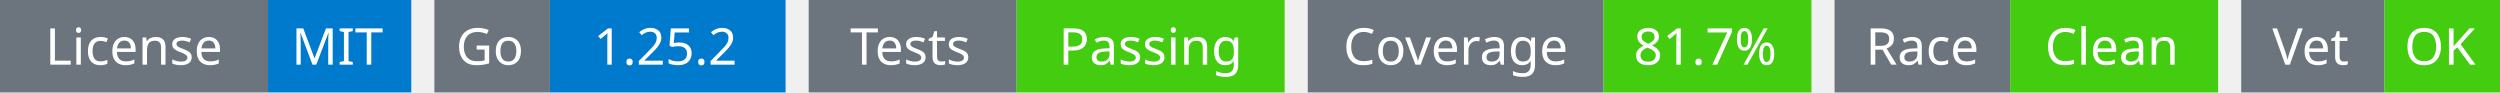
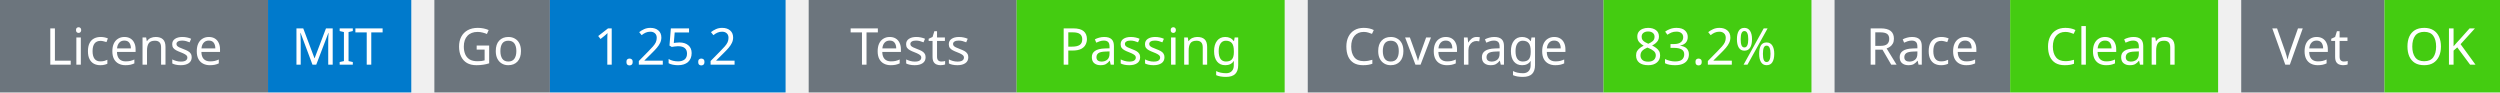
<svg xmlns="http://www.w3.org/2000/svg" width="541" height="20" viewBox="0 0 541 20">
  <g transform="translate(0, 0)">
    <rect x="0" y="0" width="58" height="20" fill="#6c757d" />
    <rect x="58" y="0" width="31" height="20" fill="#007acc" />
    <text x="29" y="14" text-anchor="middle" font-family="sans-serif" font-size="11" fill="white">License</text>
    <text x="73" y="14" text-anchor="middle" font-family="sans-serif" font-size="11" fill="white">MIT</text>
  </g>
  <g transform="translate(94, 0)">
    <rect x="0" y="0" width="25" height="20" fill="#6c757d" />
    <rect x="25" y="0" width="51" height="20" fill="#007acc" />
    <text x="12" y="14" text-anchor="middle" font-family="sans-serif" font-size="11" fill="white">Go</text>
    <text x="50" y="14" text-anchor="middle" font-family="sans-serif" font-size="11" fill="white">1.25.2</text>
  </g>
  <g transform="translate(175, 0)">
    <rect x="0" y="0" width="45" height="20" fill="#6c757d" />
    <rect x="45" y="0" width="58" height="20" fill="#4c1" />
    <text x="22" y="14" text-anchor="middle" font-family="sans-serif" font-size="11" fill="white">Tests</text>
    <text x="74" y="14" text-anchor="middle" font-family="sans-serif" font-size="11" fill="white">Passing</text>
  </g>
  <g transform="translate(283, 0)">
    <rect x="0" y="0" width="64" height="20" fill="#6c757d" />
    <rect x="64" y="0" width="45" height="20" fill="#4c1" />
    <text x="32" y="14" text-anchor="middle" font-family="sans-serif" font-size="11" fill="white">Coverage</text>
-     <text x="86" y="14" text-anchor="middle" font-family="sans-serif" font-size="11" fill="white">81.7%</text>
+     <text x="86" y="14" text-anchor="middle" font-family="sans-serif" font-size="11" fill="white">83.2%</text>
  </g>
  <g transform="translate(397, 0)">
    <rect x="0" y="0" width="38" height="20" fill="#6c757d" />
    <rect x="38" y="0" width="45" height="20" fill="#4c1" />
    <text x="19" y="14" text-anchor="middle" font-family="sans-serif" font-size="11" fill="white">Race</text>
    <text x="60" y="14" text-anchor="middle" font-family="sans-serif" font-size="11" fill="white">Clean</text>
  </g>
  <g transform="translate(485, 0)">
    <rect x="0" y="0" width="31" height="20" fill="#6c757d" />
    <rect x="31" y="0" width="25" height="20" fill="#4c1" />
    <text x="15" y="14" text-anchor="middle" font-family="sans-serif" font-size="11" fill="white">Vet</text>
    <text x="43" y="14" text-anchor="middle" font-family="sans-serif" font-size="11" fill="white">OK</text>
  </g>
</svg>
